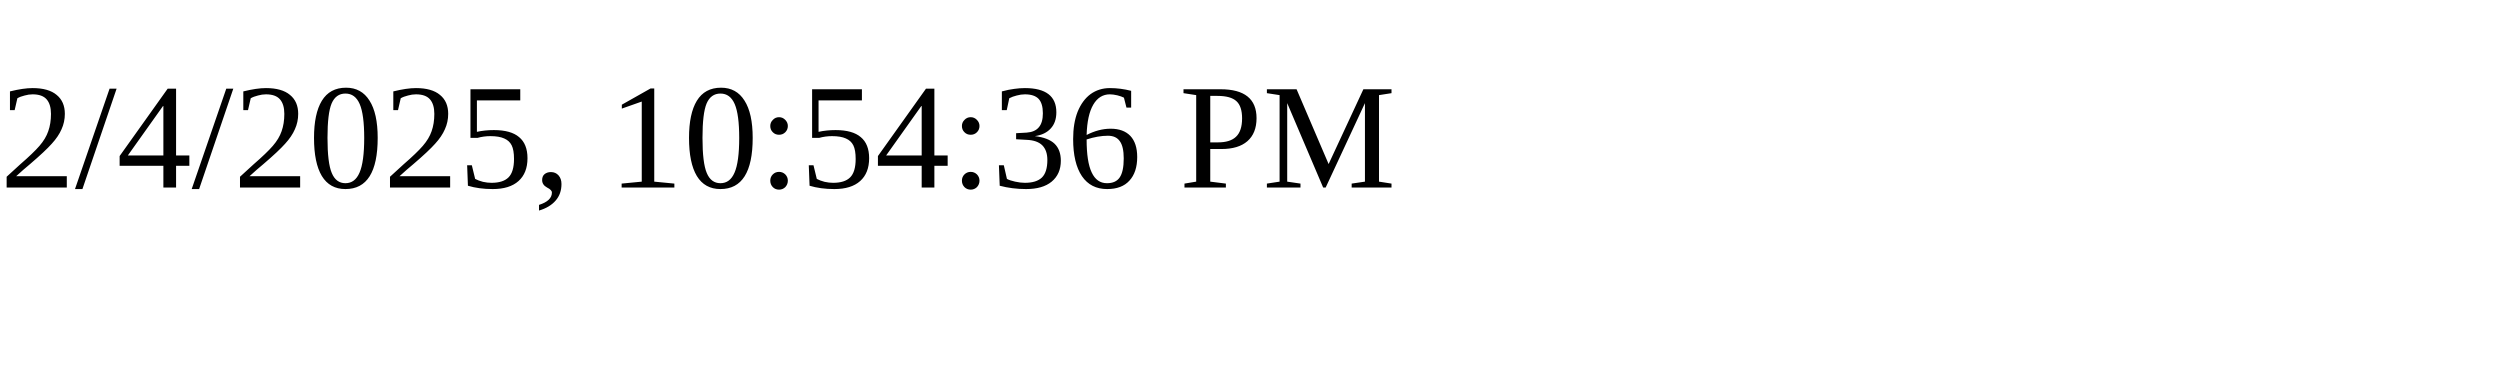
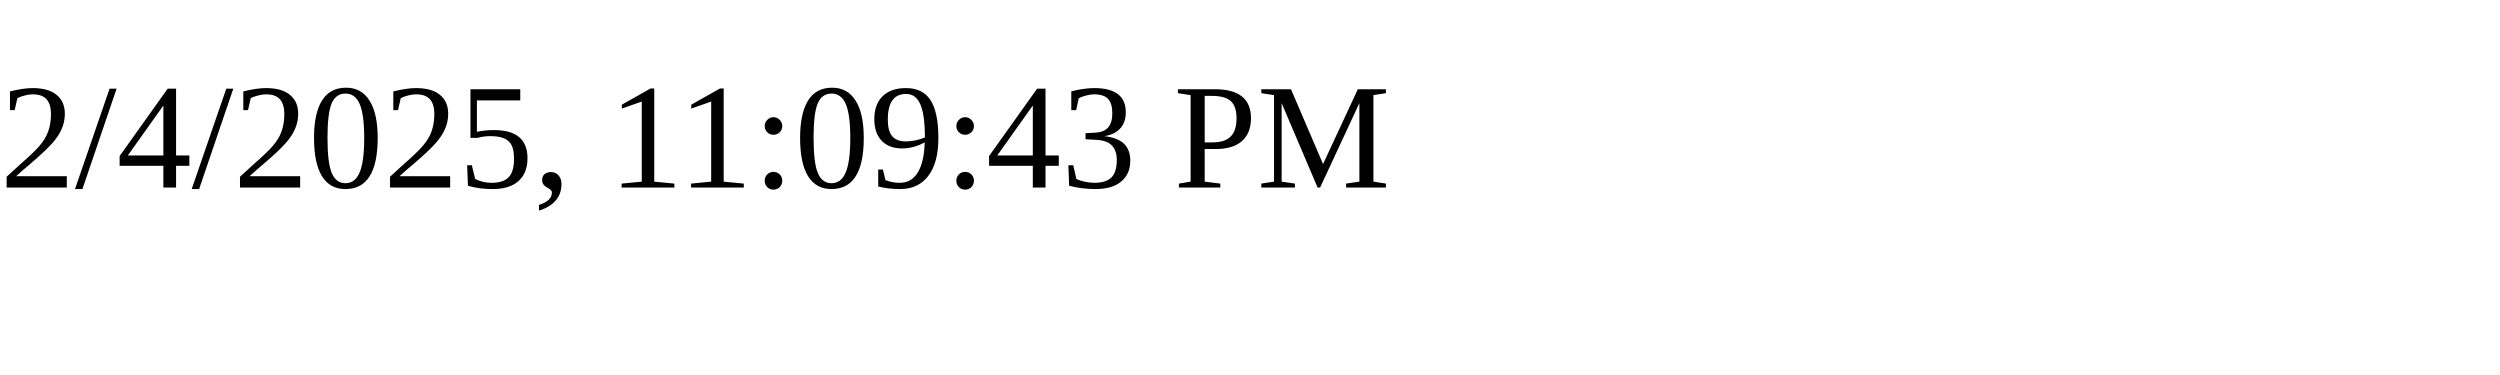
<svg xmlns="http://www.w3.org/2000/svg" height="30" width="200">
-   <text x="0" y="15">2/4/2025, 10:54:36 PM</text>
+   <text x="0" y="15">2/4/2025, 11:09:43 PM</text>
</svg>
